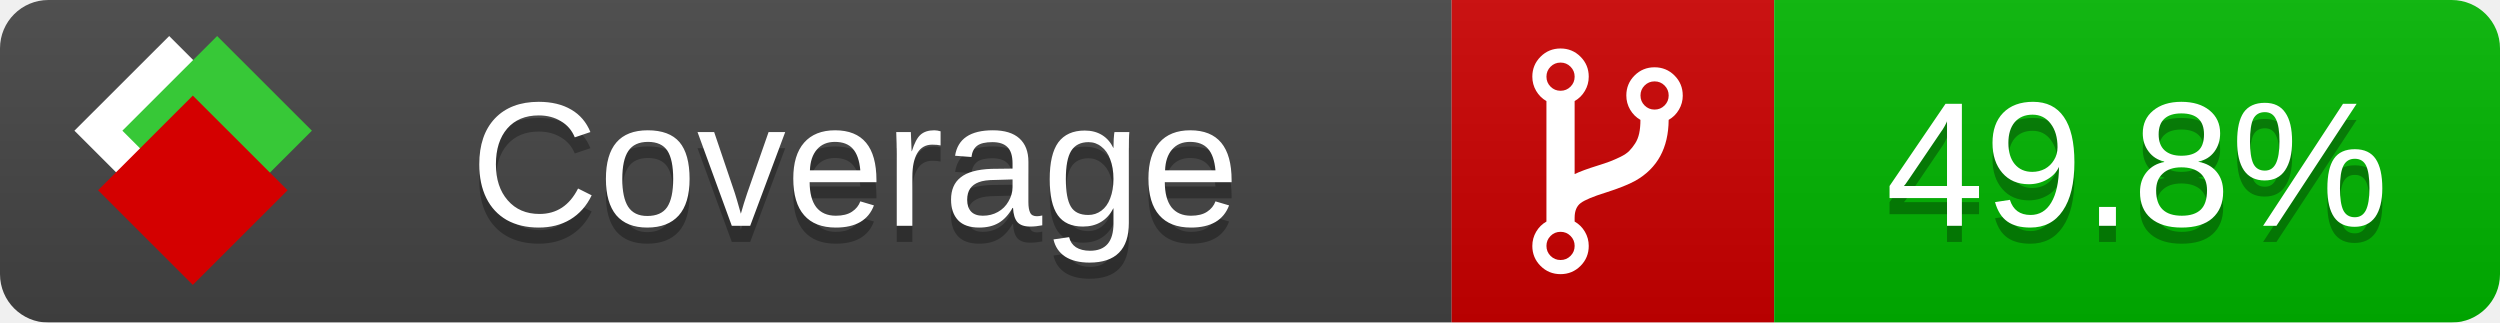
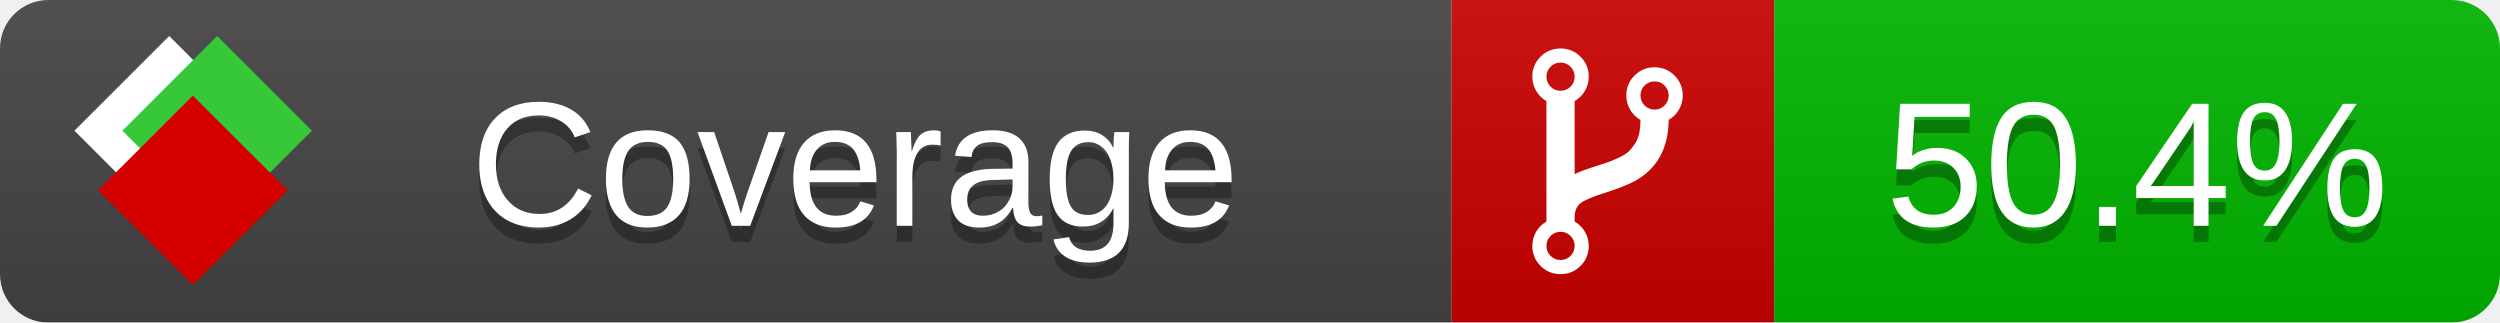
<svg xmlns="http://www.w3.org/2000/svg" xmlns:xlink="http://www.w3.org/1999/xlink" width="155" height="20">
  <style type="text/css">
          
            @keyframes fade1 {
                0% { visibility: visible; opacity: 1; }
               23% { visibility: visible; opacity: 1; }
               25% { visibility: hidden; opacity: 0; }
               48% { visibility: hidden; opacity: 0; }
               50% { visibility: hidden; opacity: 0; }
               73% { visibility: hidden; opacity: 0; }
               75% { visibility: hidden; opacity: 0; }
               98% { visibility: hidden; opacity: 0; }
              100% { visibility: visible; opacity: 1; }
            }
            @keyframes fade2 {
                0% { visibility: hidden; opacity: 0; }
               23% { visibility: hidden; opacity: 0; }
               25% { visibility: visible; opacity: 1; }
               48% { visibility: visible; opacity: 1; }
               50% { visibility: hidden; opacity: 0; }
               73% { visibility: hidden; opacity: 0; }
               75% { visibility: hidden; opacity: 0; }
               98% { visibility: hidden; opacity: 0; }
              100% { visibility: hidden; opacity: 0; }
            }
            @keyframes fade3 {
                0% { visibility: hidden; opacity: 0; }
               23% { visibility: hidden; opacity: 0; }
               25% { visibility: hidden; opacity: 0; }
               48% { visibility: hidden; opacity: 0; }
               50% { visibility: visible; opacity: 1; }
               73% { visibility: visible; opacity: 1; }
               75% { visibility: hidden; opacity: 0; }
               98% { visibility: hidden; opacity: 0; }
              100% { visibility: hidden; opacity: 0; }
            }
            @keyframes fade4 {
                0% { visibility: hidden; opacity: 0; }
               23% { visibility: hidden; opacity: 0; }
               25% { visibility: hidden; opacity: 0; }
               48% { visibility: hidden; opacity: 0; }
               50% { visibility: hidden; opacity: 0; }
               73% { visibility: hidden; opacity: 0; }
               75% { visibility: visible; opacity: 1; }
               98% { visibility: visible; opacity: 1; }
              100% { visibility: hidden; opacity: 0; }
            }
            .linecoverage {
                animation-duration: 15s;
                animation-name: fade1;
                animation-iteration-count: infinite;
            }
            .branchcoverage {
                animation-duration: 15s;
                animation-name: fade2;
                animation-iteration-count: infinite;
            }
            .methodcoverage {
                animation-duration: 15s;
                animation-name: fade3;
                animation-iteration-count: infinite;
            }
            .fullmethodcoverage {
                animation-duration: 15s;
                animation-name: fade4;
                animation-iteration-count: infinite;
            }
          
    </style>
  <defs>
    <linearGradient id="gradient" x2="0" y2="100%">
      <stop offset="0" stop-color="#bbb" stop-opacity=".1" />
      <stop offset="1" stop-opacity=".1" />
    </linearGradient>
    <linearGradient id="c">
      <stop offset="0" stop-color="#d40000" />
      <stop offset="1" stop-color="#ff2a2a" />
    </linearGradient>
    <linearGradient id="a">
      <stop offset="0" stop-color="#e0e0de" />
      <stop offset="1" stop-color="#fff" />
    </linearGradient>
    <linearGradient id="b">
      <stop offset="0" stop-color="#37c837" />
      <stop offset="1" stop-color="#217821" />
    </linearGradient>
    <linearGradient xlink:href="#a" id="e" x1="106.44" x2="69.96" y1="-11.96" y2="-46.84" gradientTransform="matrix(-.8426 -.00045 -.00045 -.8426 -94.27 -75.82)" gradientUnits="userSpaceOnUse" />
    <linearGradient xlink:href="#b" id="f" x1="56.19" x2="77.97" y1="-23.45" y2="10.62" gradientTransform="matrix(.8426 .00045 .00045 .8426 94.27 75.82)" gradientUnits="userSpaceOnUse" />
    <linearGradient xlink:href="#c" id="g" x1="79.98" x2="132.9" y1="10.79" y2="10.79" gradientTransform="matrix(.8426 .00045 .00045 .8426 94.27 75.82)" gradientUnits="userSpaceOnUse" />
    <mask id="mask">
      <rect width="155" height="20" rx="3" fill="#fff" />
    </mask>
    <g id="icon" transform="matrix(.04486 0 0 .04481 -.48 -.63)">
      <rect width="52.92" height="52.92" x="-109.72" y="-27.13" fill="url(#e)" transform="rotate(-135)" />
      <rect width="52.92" height="52.92" x="70.19" y="-39.18" fill="url(#f)" transform="rotate(45)" />
      <rect width="52.92" height="52.92" x="80.05" y="-15.74" fill="url(#g)" transform="rotate(45)" />
    </g>
  </defs>
  <g mask="url(#mask)">
    <rect x="0" y="0" width="90" height="20" fill="#444" />
    <rect x="90" y="0" width="20" height="20" fill="#c00" />
    <rect x="110" y="0" width="45" height="20" fill="#00B600" />
    <rect x="0" y="0" width="155" height="20" fill="url(#gradient)" />
  </g>
  <g>
    <path class="" fill="#fff" d="m 97.628,15.247 q 0,-0.364 -0.255,-0.619 -0.255,-0.255 -0.619,-0.255 -0.364,0 -0.619,0.255 -0.255,0.255 -0.255,0.619 0,0.364 0.255,0.619 0.255,0.255 0.619,0.255 0.364,0 0.619,-0.255 0.255,-0.255 0.255,-0.619 z m 0,-10.493 q 0,-0.364 -0.255,-0.619 -0.255,-0.255 -0.619,-0.255 -0.364,0 -0.619,0.255 -0.255,0.255 -0.255,0.619 0,0.364 0.255,0.619 0.255,0.255 0.619,0.255 0.364,0 0.619,-0.255 0.255,-0.255 0.255,-0.619 z m 5.83,1.166 q 0,-0.364 -0.255,-0.619 -0.255,-0.255 -0.619,-0.255 -0.364,0 -0.619,0.255 -0.255,0.255 -0.255,0.619 0,0.364 0.255,0.619 0.255,0.255 0.619,0.255 0.364,0 0.619,-0.255 0.255,-0.255 0.255,-0.619 z m 0.874,0 q 0,0.474 -0.237,0.879 -0.237,0.405 -0.638,0.633 -0.018,2.614 -2.059,3.771 -0.619,0.346 -1.849,0.738 -1.166,0.364 -1.544,0.647 -0.378,0.282 -0.378,0.911 l 0,0.237 q 0.401,0.228 0.638,0.633 0.237,0.405 0.237,0.879 0,0.729 -0.51,1.239 -0.51,0.51 -1.239,0.51 -0.729,0 -1.239,-0.51 -0.51,-0.51 -0.51,-1.239 0,-0.474 0.237,-0.879 0.237,-0.405 0.638,-0.633 l 0,-7.469 q -0.401,-0.228 -0.638,-0.633 -0.237,-0.405 -0.237,-0.879 0,-0.729 0.51,-1.239 0.51,-0.51 1.239,-0.51 0.729,0 1.239,0.51 0.51,0.51 0.51,1.239 0,0.474 -0.237,0.879 -0.237,0.405 -0.638,0.633 l 0,4.527 q 0.492,-0.237 1.403,-0.519 0.501,-0.155 0.797,-0.269 0.296,-0.114 0.642,-0.282 0.346,-0.169 0.537,-0.36 0.191,-0.191 0.369,-0.465 0.178,-0.273 0.255,-0.633 0.077,-0.36 0.077,-0.833 -0.401,-0.228 -0.638,-0.633 -0.237,-0.405 -0.237,-0.879 0,-0.729 0.51,-1.239 0.51,-0.51 1.239,-0.51 0.729,0 1.239,0.51 0.51,0.51 0.51,1.239 z" />
  </g>
  <g fill="#fff" text-anchor="middle" font-family="Verdana,Arial,Geneva,sans-serif" font-size="11">
    <a xlink:href="https://github.com/danielpalme/ReportGenerator" target="_top">
      <use xlink:href="#icon" transform="translate(3,1) scale(3.5)" />
    </a>
    <text x="53" y="15" fill="#010101" fill-opacity=".3">Coverage</text>
    <text x="53" y="14" fill="#fff">Coverage</text>
-     <text class="" x="132.5" y="15" fill="#010101" fill-opacity=".3">49.8%</text>
-     <text class="" x="132.5" y="14">49.8%</text>
+     <text class="" x="132.5" y="15" fill="#010101" fill-opacity=".3">50.4%</text>
+     <text class="" x="132.5" y="14">50.4%</text>
  </g>
  <g>
    <rect class="" x="90" y="0" width="65" height="20" fill-opacity="0" />
  </g>
</svg>
